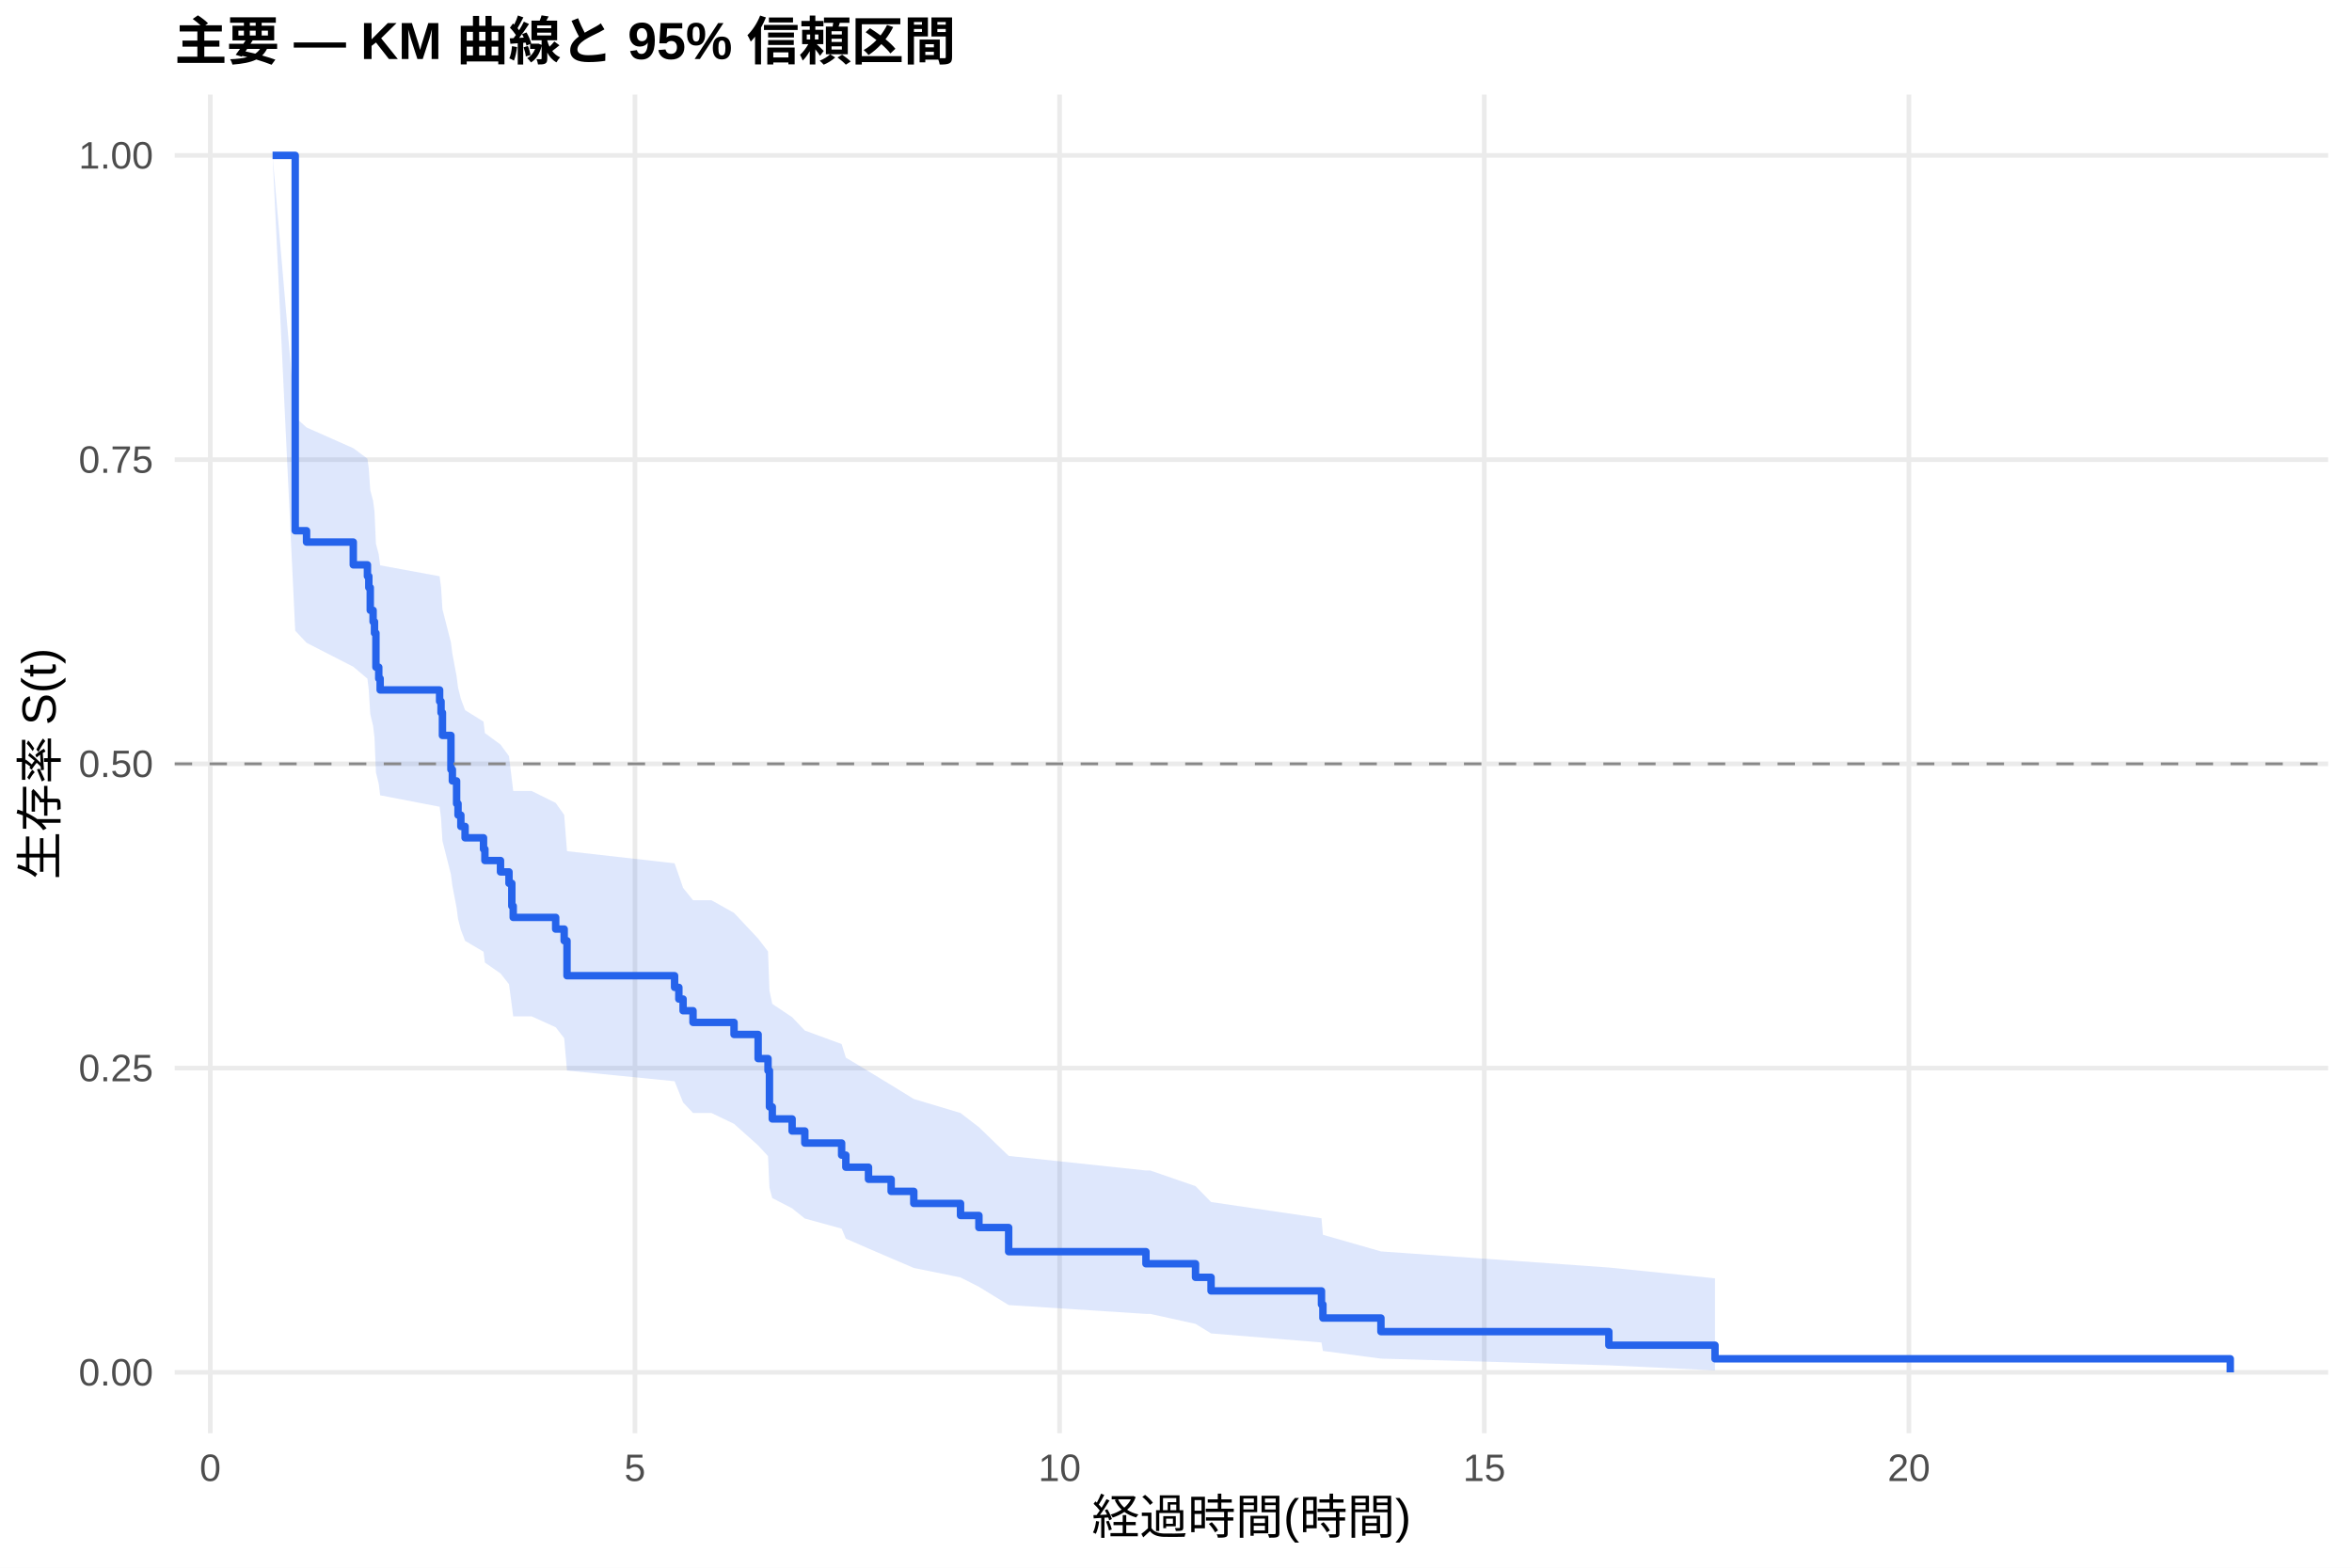
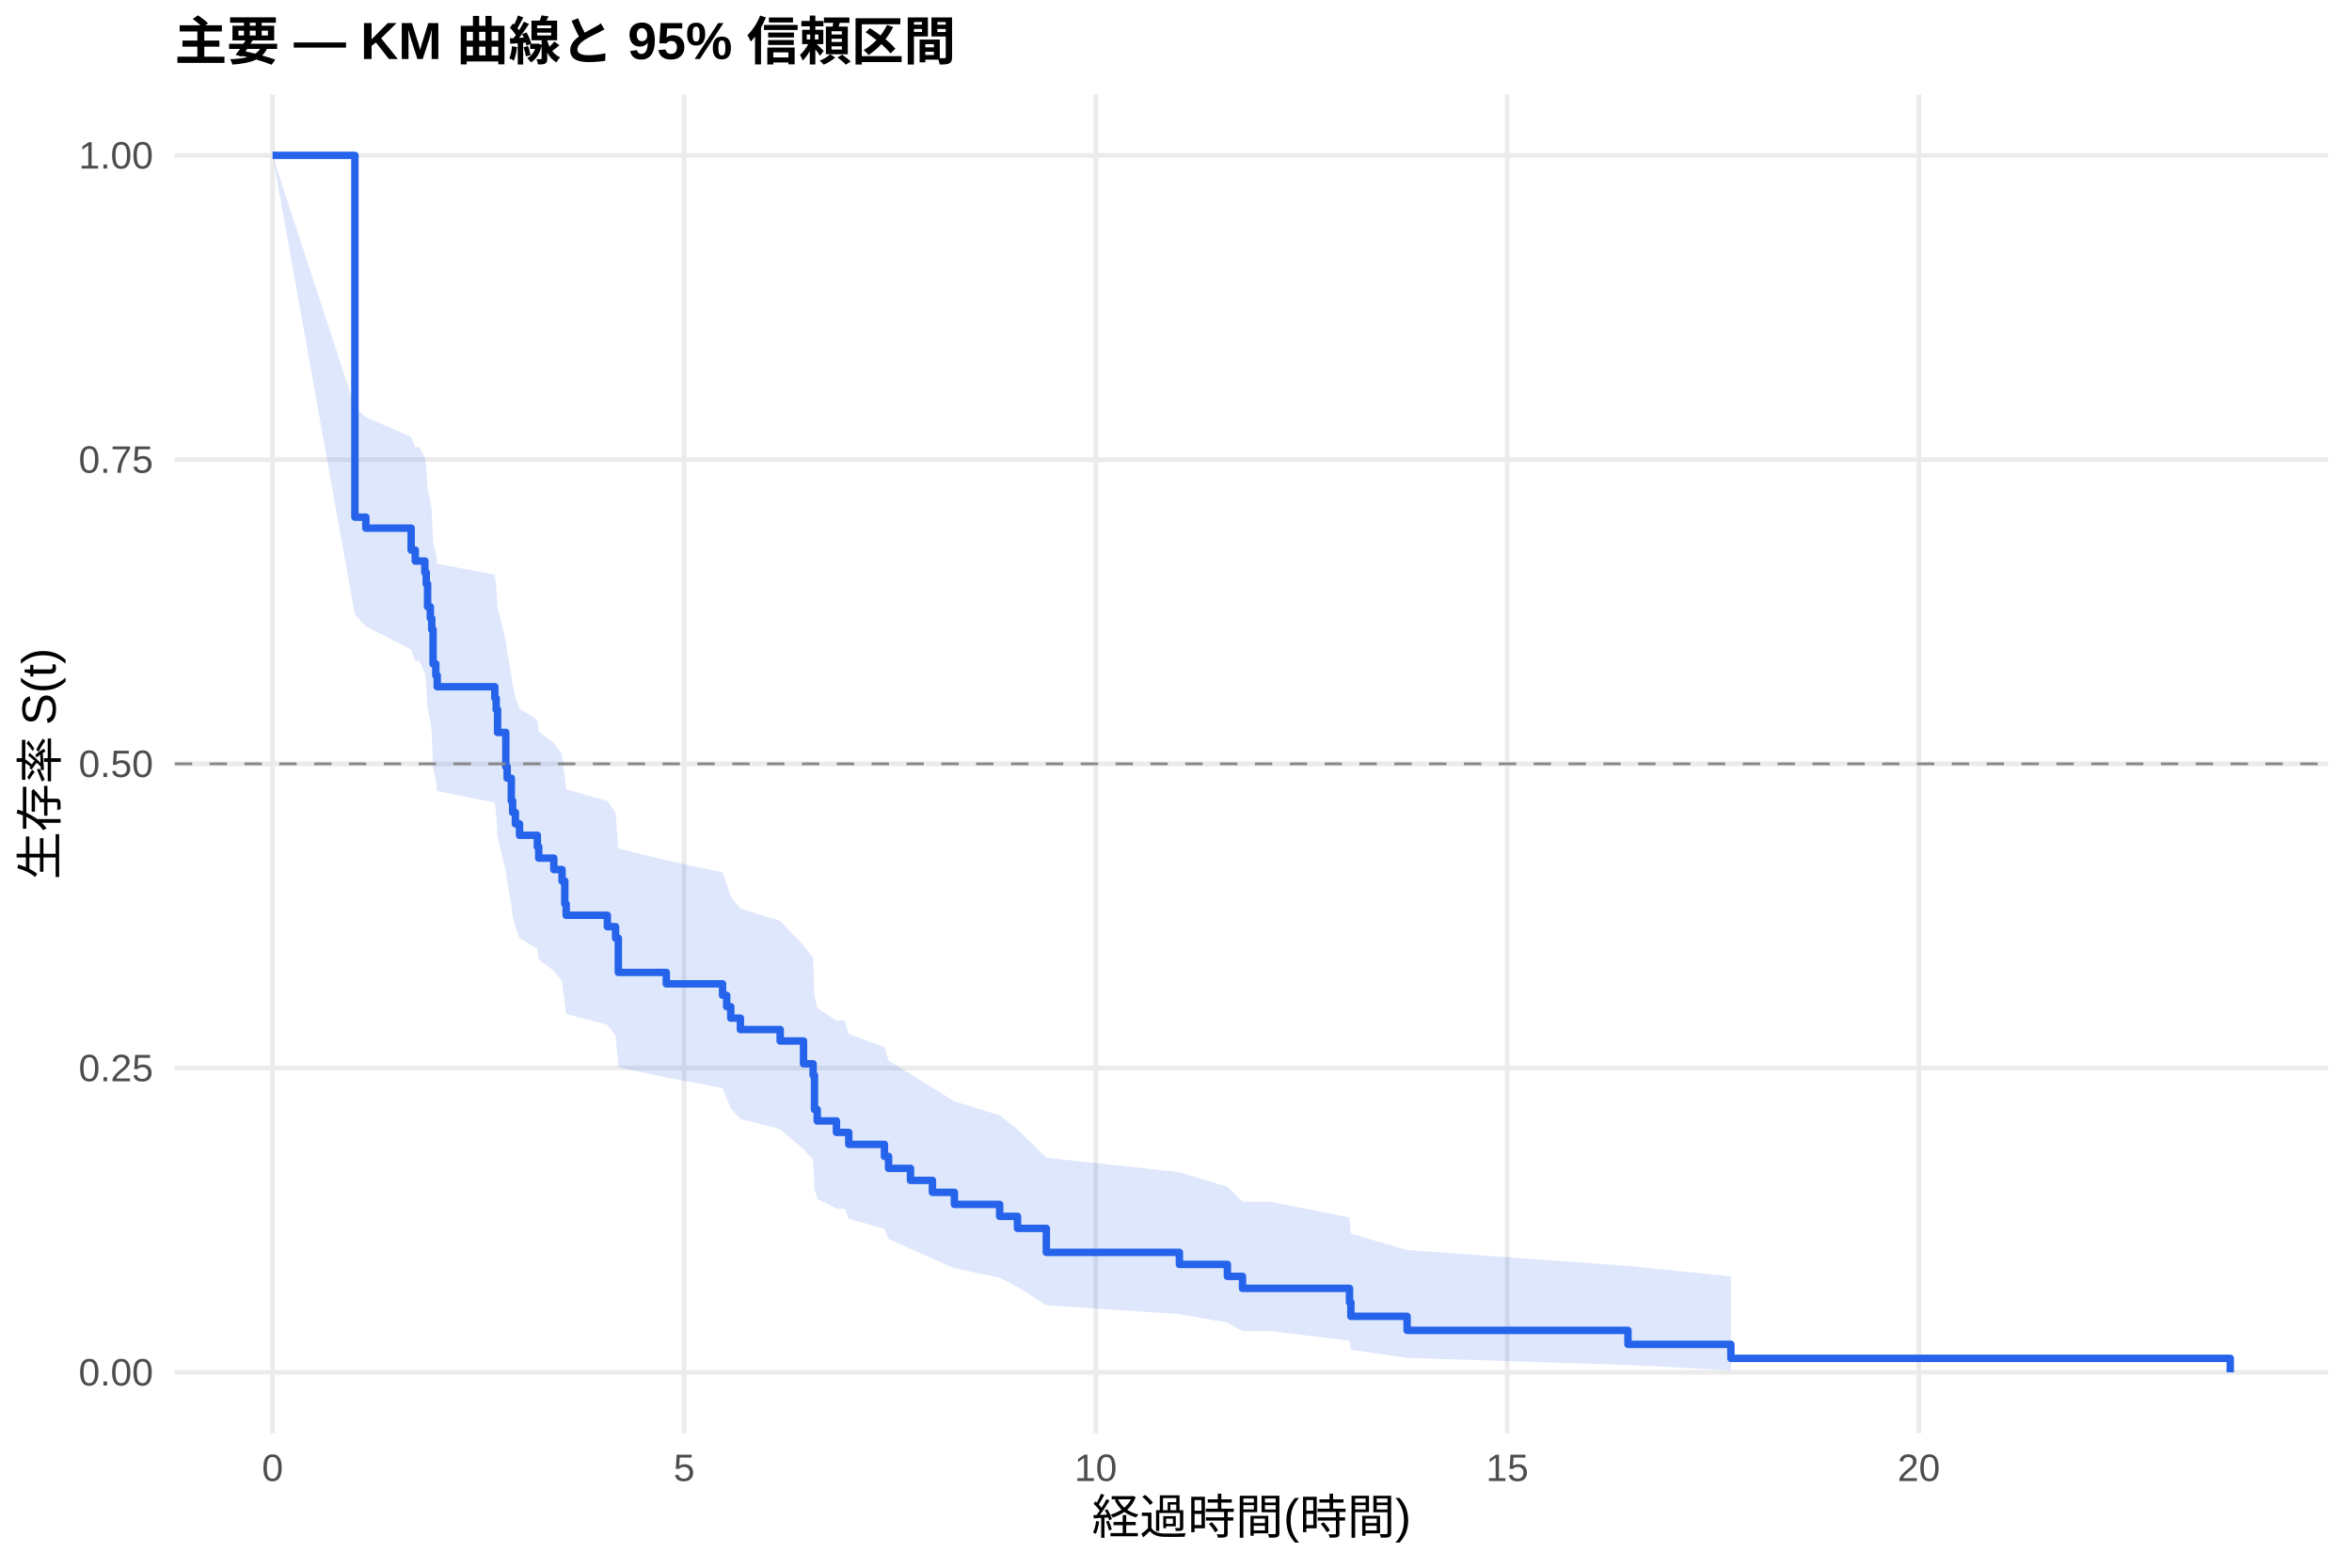
<svg xmlns="http://www.w3.org/2000/svg" width="540.00pt" height="360.00pt" viewBox="0 0 540.00 360.00">
  <g class="svglite">
    <defs>
      <style type="text/css">
    .svglite line, .svglite polyline, .svglite polygon, .svglite path, .svglite rect, .svglite circle {
      fill: none;
      stroke: #000000;
      stroke-linecap: round;
      stroke-linejoin: round;
      stroke-miterlimit: 10.00;
    }
    .svglite text {
      white-space: pre;
    }
    .svglite g.glyphgroup path {
      fill: inherit;
      stroke: none;
    }
  </style>
    </defs>
    <rect width="100%" height="100%" style="stroke: none; fill: #FFFFFF;" />
    <defs>
      <clipPath id="cpMC4wMHw1NDAuMDB8MC4wMHwzNjAuMDA=">
        <rect x="0.00" y="0.00" width="540.00" height="360.00" />
      </clipPath>
    </defs>
    <g clip-path="url(#cpMC4wMHw1NDAuMDB8MC4wMHwzNjAuMDA=)">
      <rect x="0" y="0.00" width="540.00" height="360.00" style="stroke-width: 1.07; stroke: none; fill: #FFFFFF;" />
    </g>
    <defs>
      <clipPath id="cpNDAuMTF8NTM0LjUyfDIxLjcxfDMyOS4xMg==">
        <rect x="40.11" y="21.71" width="494.41" height="307.41" />
      </clipPath>
    </defs>
    <g clip-path="url(#cpNDAuMTF8NTM0LjUyfDIxLjcxfDMyOS4xMg==)">
      <polyline points="40.11,315.14 534.52,315.14 " style="stroke-width: 1.07; stroke: #EBEBEB; stroke-linecap: butt;" />
      <polyline points="40.11,245.28 534.52,245.28 " style="stroke-width: 1.07; stroke: #EBEBEB; stroke-linecap: butt;" />
      <polyline points="40.11,175.41 534.52,175.41 " style="stroke-width: 1.07; stroke: #EBEBEB; stroke-linecap: butt;" />
      <polyline points="40.11,105.55 534.52,105.55 " style="stroke-width: 1.07; stroke: #EBEBEB; stroke-linecap: butt;" />
      <polyline points="40.11,35.68 534.52,35.68 " style="stroke-width: 1.07; stroke: #EBEBEB; stroke-linecap: butt;" />
-       <polyline points="48.28,329.12 48.28,21.71 " style="stroke-width: 1.07; stroke: #EBEBEB; stroke-linecap: butt;" />
-       <polyline points="145.78,329.12 145.78,21.71 " style="stroke-width: 1.07; stroke: #EBEBEB; stroke-linecap: butt;" />
-       <polyline points="243.28,329.12 243.28,21.71 " style="stroke-width: 1.07; stroke: #EBEBEB; stroke-linecap: butt;" />
-       <polyline points="340.78,329.12 340.78,21.71 " style="stroke-width: 1.07; stroke: #EBEBEB; stroke-linecap: butt;" />
-       <polyline points="438.27,329.12 438.27,21.71 " style="stroke-width: 1.07; stroke: #EBEBEB; stroke-linecap: butt;" />
-       <polygon points="62.58,35.68 67.78,95.80 70.38,98.16 81.11,102.92 84.36,105.32 84.68,107.72 85.01,112.56 85.66,115.00 85.98,117.45 86.31,124.84 86.96,127.33 87.28,129.82 100.93,132.33 101.26,134.84 101.58,139.89 103.53,147.54 103.86,150.11 104.83,155.27 105.16,157.87 105.81,160.47 106.78,163.08 111.01,165.71 111.33,168.34 114.91,170.98 116.86,173.63 117.51,178.96 117.83,181.64 122.06,181.64 127.58,184.38 129.53,187.13 130.18,195.46 154.88,198.25 155.86,201.06 156.83,203.89 159.11,206.72 163.33,206.72 168.53,209.64 174.06,215.53 176.33,218.49 176.66,227.49 177.31,230.53 181.86,233.58 184.78,236.65 193.23,239.75 194.20,242.87 199.40,246.01 204.60,249.17 209.80,252.37 220.53,255.59 224.75,258.84 231.58,265.44 263.10,268.79 264.08,268.79 274.48,272.38 278.05,276.03 303.40,279.76 303.73,283.55 317.05,287.37 369.38,291.07 393.75,293.55 393.75,314.69 369.38,313.53 317.05,311.99 303.73,310.22 303.40,308.28 278.05,306.20 274.48,304.01 264.08,301.72 263.10,301.72 231.58,299.69 224.75,295.50 220.53,293.35 209.80,291.17 204.60,288.95 199.40,286.71 194.20,284.44 193.23,282.14 184.78,279.82 181.86,277.48 177.31,275.12 176.66,272.74 176.33,265.49 174.06,263.03 168.53,258.08 163.33,255.58 159.11,255.58 156.83,253.16 155.86,250.73 154.88,248.29 130.18,245.84 129.53,238.40 127.58,235.90 122.06,233.39 117.83,233.39 117.51,230.94 116.86,226.01 114.91,223.54 111.33,221.05 111.01,218.55 106.78,216.05 105.81,213.53 105.16,211.01 104.83,208.47 103.86,203.38 103.53,200.81 101.58,193.08 101.26,187.87 100.93,185.26 87.28,182.63 86.96,179.99 86.31,177.35 85.98,169.36 85.66,166.68 85.01,163.98 84.68,158.57 84.36,155.85 81.11,153.11 70.38,147.61 67.78,144.84 62.58,35.68 " style="stroke-width: 0.00; stroke: none; stroke-linecap: butt; fill: #2563EB; fill-opacity: 0.15;" />
-       <polyline points="62.58,35.68 67.78,95.80 70.38,98.16 81.11,102.92 84.36,105.32 84.68,107.72 85.01,112.56 85.66,115.00 85.98,117.45 86.31,124.84 86.96,127.33 87.28,129.82 100.93,132.33 101.26,134.84 101.58,139.89 103.53,147.54 103.86,150.11 104.83,155.27 105.16,157.87 105.81,160.47 106.78,163.08 111.01,165.71 111.33,168.34 114.91,170.98 116.86,173.63 117.51,178.96 117.83,181.64 122.06,181.64 127.58,184.38 129.53,187.13 130.18,195.46 154.88,198.25 155.86,201.06 156.83,203.89 159.11,206.72 163.33,206.72 168.53,209.64 174.06,215.53 176.33,218.49 176.66,227.49 177.31,230.53 181.86,233.58 184.78,236.65 193.23,239.75 194.20,242.87 199.40,246.01 204.60,249.17 209.80,252.37 220.53,255.59 224.75,258.84 231.58,265.44 263.10,268.79 264.08,268.79 274.48,272.38 278.05,276.03 303.40,279.76 303.73,283.55 317.05,287.37 369.38,291.07 393.75,293.55 " style="stroke-width: 1.07; stroke: none; stroke-linecap: butt;" />
-       <polyline points="393.75,314.69 369.38,313.53 317.05,311.99 303.73,310.22 303.40,308.28 278.05,306.20 274.48,304.01 264.08,301.72 263.10,301.72 231.58,299.69 224.75,295.50 220.53,293.35 209.80,291.17 204.60,288.95 199.40,286.71 194.20,284.44 193.23,282.14 184.78,279.82 181.86,277.48 177.31,275.12 176.66,272.74 176.33,265.49 174.06,263.03 168.53,258.08 163.33,255.58 159.11,255.58 156.83,253.16 155.86,250.73 154.88,248.29 130.18,245.84 129.53,238.40 127.58,235.90 122.06,233.39 117.83,233.39 117.51,230.94 116.86,226.01 114.91,223.54 111.33,221.05 111.01,218.55 106.78,216.05 105.81,213.53 105.16,211.01 104.83,208.47 103.86,203.38 103.53,200.81 101.58,193.08 101.26,187.87 100.93,185.26 87.28,182.63 86.96,179.99 86.31,177.35 85.98,169.36 85.66,166.68 85.01,163.98 84.68,158.57 84.36,155.85 81.11,153.11 70.38,147.61 67.78,144.84 62.58,35.68 " style="stroke-width: 1.07; stroke: none; stroke-linecap: butt;" />
-       <polyline points="62.58,35.68 67.78,35.68 67.78,121.87 70.38,121.87 70.38,124.48 81.11,124.48 81.11,129.71 84.36,129.71 84.36,132.32 84.68,132.32 84.68,134.93 85.01,134.93 85.01,140.15 85.66,140.15 85.66,142.76 85.98,142.76 85.98,145.38 86.31,145.38 86.31,153.21 86.96,153.21 86.96,155.82 87.28,155.82 87.28,158.44 100.93,158.44 100.93,161.05 101.26,161.05 101.26,163.66 101.58,163.66 101.58,168.88 103.53,168.88 103.53,176.72 103.86,176.72 103.86,179.33 104.83,179.33 104.83,184.55 105.16,184.55 105.16,187.17 105.81,187.17 105.81,189.78 106.78,189.78 106.78,192.39 111.01,192.39 111.01,195.00 111.33,195.00 111.33,197.61 114.91,197.61 114.91,200.22 116.86,200.22 116.86,202.84 117.51,202.84 117.51,208.06 117.83,208.06 117.83,210.67 122.06,210.67 122.06,210.67 127.58,210.67 127.58,213.35 129.53,213.35 129.53,216.03 130.18,216.03 130.18,224.06 154.88,224.06 154.88,226.74 155.86,226.74 155.86,229.42 156.83,229.42 156.83,232.10 159.11,232.10 159.11,234.78 163.33,234.78 163.33,234.78 168.53,234.78 168.53,237.55 174.06,237.55 174.06,243.09 176.33,243.09 176.33,245.86 176.66,245.86 176.66,254.18 177.31,254.18 177.31,256.95 181.86,256.95 181.86,259.72 184.78,259.72 184.78,262.49 193.23,262.49 193.23,265.26 194.20,265.26 194.20,268.03 199.40,268.03 199.40,270.80 204.60,270.80 204.60,273.58 209.80,273.58 209.80,276.35 220.53,276.35 220.53,279.12 224.75,279.12 224.75,281.89 231.58,281.89 231.58,287.43 263.10,287.43 263.10,290.20 264.08,290.20 264.08,290.20 274.48,290.20 274.48,293.32 278.05,293.32 278.05,296.44 303.40,296.44 303.40,299.56 303.73,299.56 303.73,302.67 317.05,302.67 317.05,305.79 369.38,305.79 369.38,308.91 393.75,308.91 393.75,312.03 512.05,312.03 512.05,315.14 " style="stroke-width: 1.71; stroke: #2563EB; stroke-linecap: butt;" />
+       <polyline points="62.58,329.12 62.58,21.71 " style="stroke-width: 1.07; stroke: #EBEBEB; stroke-linecap: butt;" />
+       <polyline points="157.07,329.12 157.07,21.71 " style="stroke-width: 1.07; stroke: #EBEBEB; stroke-linecap: butt;" />
+       <polyline points="251.57,329.12 251.57,21.71 " style="stroke-width: 1.07; stroke: #EBEBEB; stroke-linecap: butt;" />
+       <polyline points="346.06,329.12 346.06,21.71 " style="stroke-width: 1.07; stroke: #EBEBEB; stroke-linecap: butt;" />
+       <polyline points="440.55,329.12 440.55,21.71 " style="stroke-width: 1.07; stroke: #EBEBEB; stroke-linecap: butt;" />
+       <polygon points="62.58,35.68 81.48,93.50 84.00,95.77 94.40,100.34 95.34,102.64 96.28,102.64 97.54,105.03 97.86,107.42 98.17,112.24 98.80,114.67 99.12,117.11 99.43,124.49 100.06,126.97 100.38,129.46 113.61,131.96 113.92,134.46 114.24,139.51 116.13,147.15 116.44,149.72 117.39,154.88 117.70,157.48 118.33,160.08 119.28,162.69 123.37,165.32 123.69,167.95 127.15,170.59 129.04,173.24 129.67,178.58 129.99,181.26 139.44,183.95 141.33,186.65 141.96,194.82 152.98,197.57 165.89,200.32 166.84,203.09 167.78,205.87 169.99,208.66 179.12,211.46 184.48,217.11 186.68,219.95 187.00,228.56 187.63,231.46 192.04,234.38 193.93,234.38 194.87,237.41 203.06,240.47 204.01,243.55 209.04,246.65 214.08,249.78 219.12,252.93 229.52,256.11 233.61,259.33 240.23,265.86 270.78,269.18 281.80,272.54 285.27,275.95 291.57,275.95 309.84,279.58 310.15,283.29 323.06,287.05 373.77,290.70 397.40,293.12 397.40,314.67 373.77,313.45 323.06,311.83 310.15,309.95 309.84,307.88 291.57,305.65 285.27,305.65 281.80,303.74 270.78,301.77 240.23,299.74 233.61,295.56 229.52,293.41 219.12,291.23 214.08,289.01 209.04,286.77 204.01,284.50 203.06,282.20 194.87,279.89 193.93,277.54 192.04,277.54 187.63,275.32 187.00,273.07 186.68,266.25 184.48,263.94 179.12,259.29 169.99,256.95 167.78,254.59 166.84,252.22 165.89,249.84 152.98,247.44 141.96,245.04 141.33,237.76 139.44,235.31 129.99,232.86 129.67,230.39 129.04,225.42 127.15,222.92 123.69,220.41 123.37,217.90 119.28,215.37 118.33,212.83 117.70,210.29 117.39,207.73 116.44,202.59 116.13,200.01 114.24,192.20 113.92,186.94 113.61,184.30 100.38,181.65 100.06,178.99 99.43,176.31 99.12,168.24 98.80,165.53 98.17,162.80 97.86,157.32 97.54,154.57 96.28,151.80 95.34,151.80 94.40,149.15 84.00,143.82 81.48,141.15 62.58,35.68 " style="stroke-width: 0.00; stroke: none; stroke-linecap: butt; fill: #2563EB; fill-opacity: 0.15;" />
+       <polyline points="62.58,35.68 81.48,93.50 84.00,95.77 94.40,100.34 95.34,102.64 96.28,102.64 97.54,105.03 97.86,107.42 98.17,112.24 98.80,114.67 99.12,117.11 99.43,124.49 100.06,126.97 100.38,129.46 113.61,131.96 113.92,134.46 114.24,139.51 116.13,147.15 116.44,149.72 117.39,154.88 117.70,157.48 118.33,160.08 119.28,162.69 123.37,165.32 123.69,167.95 127.15,170.59 129.04,173.24 129.67,178.58 129.99,181.26 139.44,183.95 141.33,186.65 141.96,194.82 152.98,197.57 165.89,200.32 166.84,203.09 167.78,205.87 169.99,208.66 179.12,211.46 184.48,217.11 186.68,219.95 187.00,228.56 187.63,231.46 192.04,234.38 193.93,234.38 194.87,237.41 203.06,240.47 204.01,243.55 209.04,246.65 214.08,249.78 219.12,252.93 229.52,256.11 233.61,259.33 240.23,265.86 270.78,269.18 281.80,272.54 285.27,275.95 291.57,275.95 309.84,279.58 310.15,283.29 323.06,287.05 373.77,290.70 397.40,293.12 " style="stroke-width: 1.07; stroke: none; stroke-linecap: butt;" />
+       <polyline points="397.40,314.67 373.77,313.45 323.06,311.83 310.15,309.95 309.84,307.88 291.57,305.65 285.27,305.65 281.80,303.74 270.78,301.77 240.23,299.74 233.61,295.56 229.52,293.41 219.12,291.23 214.08,289.01 209.04,286.77 204.01,284.50 203.06,282.20 194.87,279.89 193.93,277.54 192.04,277.54 187.63,275.32 187.00,273.07 186.68,266.25 184.48,263.94 179.12,259.29 169.99,256.95 167.78,254.59 166.84,252.22 165.89,249.84 152.98,247.44 141.96,245.04 141.33,237.76 139.44,235.31 129.99,232.86 129.67,230.39 129.04,225.42 127.15,222.92 123.69,220.41 123.37,217.90 119.28,215.37 118.33,212.83 117.70,210.29 117.39,207.73 116.44,202.59 116.13,200.01 114.24,192.20 113.92,186.94 113.61,184.30 100.38,181.65 100.06,178.99 99.43,176.31 99.12,168.24 98.80,165.53 98.17,162.80 97.86,157.32 97.54,154.57 96.28,151.80 95.34,151.80 94.40,149.15 84.00,143.82 81.48,141.15 62.58,35.68 " style="stroke-width: 1.07; stroke: none; stroke-linecap: butt;" />
+       <polyline points="62.58,35.68 81.48,35.68 81.48,118.76 84.00,118.76 84.00,121.28 94.40,121.28 94.40,126.32 95.34,126.32 95.34,128.84 96.28,128.84 96.28,128.84 97.54,128.84 97.54,131.46 97.86,131.46 97.86,134.08 98.17,134.08 98.17,139.33 98.80,139.33 98.80,141.96 99.12,141.96 99.12,144.58 99.43,144.58 99.43,152.45 100.06,152.45 100.06,155.08 100.38,155.08 100.38,157.70 113.61,157.70 113.61,160.32 113.92,160.32 113.92,162.95 114.24,162.95 114.24,168.20 116.13,168.20 116.13,176.07 116.44,176.07 116.44,178.69 117.39,178.69 117.39,183.94 117.70,183.94 117.70,186.56 118.33,186.56 118.33,189.19 119.28,189.19 119.28,191.81 123.37,191.81 123.37,194.44 123.69,194.44 123.69,197.06 127.15,197.06 127.15,199.68 129.04,199.68 129.04,202.31 129.67,202.31 129.67,207.56 129.99,207.56 129.99,210.18 139.44,210.18 139.44,212.80 141.33,212.80 141.33,215.43 141.96,215.43 141.96,223.30 152.98,223.30 152.98,225.93 165.89,225.93 165.89,228.55 166.84,228.55 166.84,231.17 167.78,231.17 167.78,233.80 169.99,233.80 169.99,236.42 179.12,236.42 179.12,239.05 184.48,239.05 184.48,244.29 186.68,244.29 186.68,246.92 187.00,246.92 187.00,254.79 187.63,254.79 187.63,257.41 192.04,257.41 192.04,260.04 193.93,260.04 193.93,260.04 194.87,260.04 194.87,262.79 203.06,262.79 203.06,265.55 204.01,265.55 204.01,268.30 209.04,268.30 209.04,271.06 214.08,271.06 214.08,273.81 219.12,273.81 219.12,276.57 229.52,276.57 229.52,279.32 233.61,279.32 233.61,282.08 240.23,282.08 240.23,287.59 270.78,287.59 270.78,290.35 281.80,290.35 281.80,293.10 285.27,293.10 285.27,295.86 291.57,295.86 291.57,295.86 309.84,295.86 309.84,299.07 310.15,299.07 310.15,302.28 323.06,302.28 323.06,305.50 373.77,305.50 373.77,308.71 397.40,308.71 397.40,311.93 512.05,311.93 512.05,315.14 " style="stroke-width: 1.71; stroke: #2563EB; stroke-linecap: butt;" />
      <line x1="40.11" y1="175.41" x2="534.52" y2="175.41" style="stroke-width: 0.64; stroke: #888888; stroke-dasharray: 4.00,4.00; stroke-linecap: butt;" />
    </g>
    <g clip-path="url(#cpMC4wMHw1NDAuMDB8MC4wMHwzNjAuMDA=)">
      <text x="35.18" y="318.17" text-anchor="end" style="font-size: 8.80px;fill: #4D4D4D; font-family: &quot;Liberation Sans&quot;;" textLength="17.11px" lengthAdjust="spacingAndGlyphs">0.00</text>
      <text x="35.18" y="248.30" text-anchor="end" style="font-size: 8.80px;fill: #4D4D4D; font-family: &quot;Liberation Sans&quot;;" textLength="17.11px" lengthAdjust="spacingAndGlyphs">0.25</text>
      <text x="35.18" y="178.44" text-anchor="end" style="font-size: 8.80px;fill: #4D4D4D; font-family: &quot;Liberation Sans&quot;;" textLength="17.11px" lengthAdjust="spacingAndGlyphs">0.50</text>
      <text x="35.18" y="108.57" text-anchor="end" style="font-size: 8.80px;fill: #4D4D4D; font-family: &quot;Liberation Sans&quot;;" textLength="17.11px" lengthAdjust="spacingAndGlyphs">0.75</text>
      <text x="35.18" y="38.71" text-anchor="end" style="font-size: 8.80px;fill: #4D4D4D; font-family: &quot;Liberation Sans&quot;;" textLength="17.11px" lengthAdjust="spacingAndGlyphs">1.00</text>
-       <text x="48.28" y="340.10" text-anchor="middle" style="font-size: 8.80px;fill: #4D4D4D; font-family: &quot;Liberation Sans&quot;;" textLength="4.89px" lengthAdjust="spacingAndGlyphs">0</text>
-       <text x="145.78" y="340.10" text-anchor="middle" style="font-size: 8.80px;fill: #4D4D4D; font-family: &quot;Liberation Sans&quot;;" textLength="4.89px" lengthAdjust="spacingAndGlyphs">5</text>
-       <text x="243.28" y="340.10" text-anchor="middle" style="font-size: 8.80px;fill: #4D4D4D; font-family: &quot;Liberation Sans&quot;;" textLength="9.78px" lengthAdjust="spacingAndGlyphs">10</text>
-       <text x="340.78" y="340.10" text-anchor="middle" style="font-size: 8.80px;fill: #4D4D4D; font-family: &quot;Liberation Sans&quot;;" textLength="9.78px" lengthAdjust="spacingAndGlyphs">15</text>
-       <text x="438.27" y="340.10" text-anchor="middle" style="font-size: 8.80px;fill: #4D4D4D; font-family: &quot;Liberation Sans&quot;;" textLength="9.78px" lengthAdjust="spacingAndGlyphs">20</text>
+       <text x="62.58" y="340.10" text-anchor="middle" style="font-size: 8.80px;fill: #4D4D4D; font-family: &quot;Liberation Sans&quot;;" textLength="4.89px" lengthAdjust="spacingAndGlyphs">0</text>
+       <text x="157.07" y="340.10" text-anchor="middle" style="font-size: 8.80px;fill: #4D4D4D; font-family: &quot;Liberation Sans&quot;;" textLength="4.89px" lengthAdjust="spacingAndGlyphs">5</text>
+       <text x="251.57" y="340.10" text-anchor="middle" style="font-size: 8.80px;fill: #4D4D4D; font-family: &quot;Liberation Sans&quot;;" textLength="9.78px" lengthAdjust="spacingAndGlyphs">10</text>
+       <text x="346.06" y="340.10" text-anchor="middle" style="font-size: 8.80px;fill: #4D4D4D; font-family: &quot;Liberation Sans&quot;;" textLength="9.78px" lengthAdjust="spacingAndGlyphs">15</text>
+       <text x="440.55" y="340.10" text-anchor="middle" style="font-size: 8.80px;fill: #4D4D4D; font-family: &quot;Liberation Sans&quot;;" textLength="9.78px" lengthAdjust="spacingAndGlyphs">20</text>
      <text x="287.32" y="352.24" text-anchor="middle" style="font-size: 11.00px; font-family: &quot;Liberation Sans&quot;;" textLength="73.31px" lengthAdjust="spacingAndGlyphs">経過時間(時間)</text>
      <text transform="translate(13.05,175.41) rotate(-90)" text-anchor="middle" style="font-size: 11.00px; font-family: &quot;Liberation Sans&quot;;" textLength="53.78px" lengthAdjust="spacingAndGlyphs">生存率 S(t)</text>
      <text x="40.11" y="13.74" style="font-size: 12.00px; font-weight: bold; font-family: &quot;Liberation Sans&quot;;" textLength="179.33px" lengthAdjust="spacingAndGlyphs">主要 — KM 曲線と 95% 信頼区間</text>
    </g>
  </g>
</svg>
